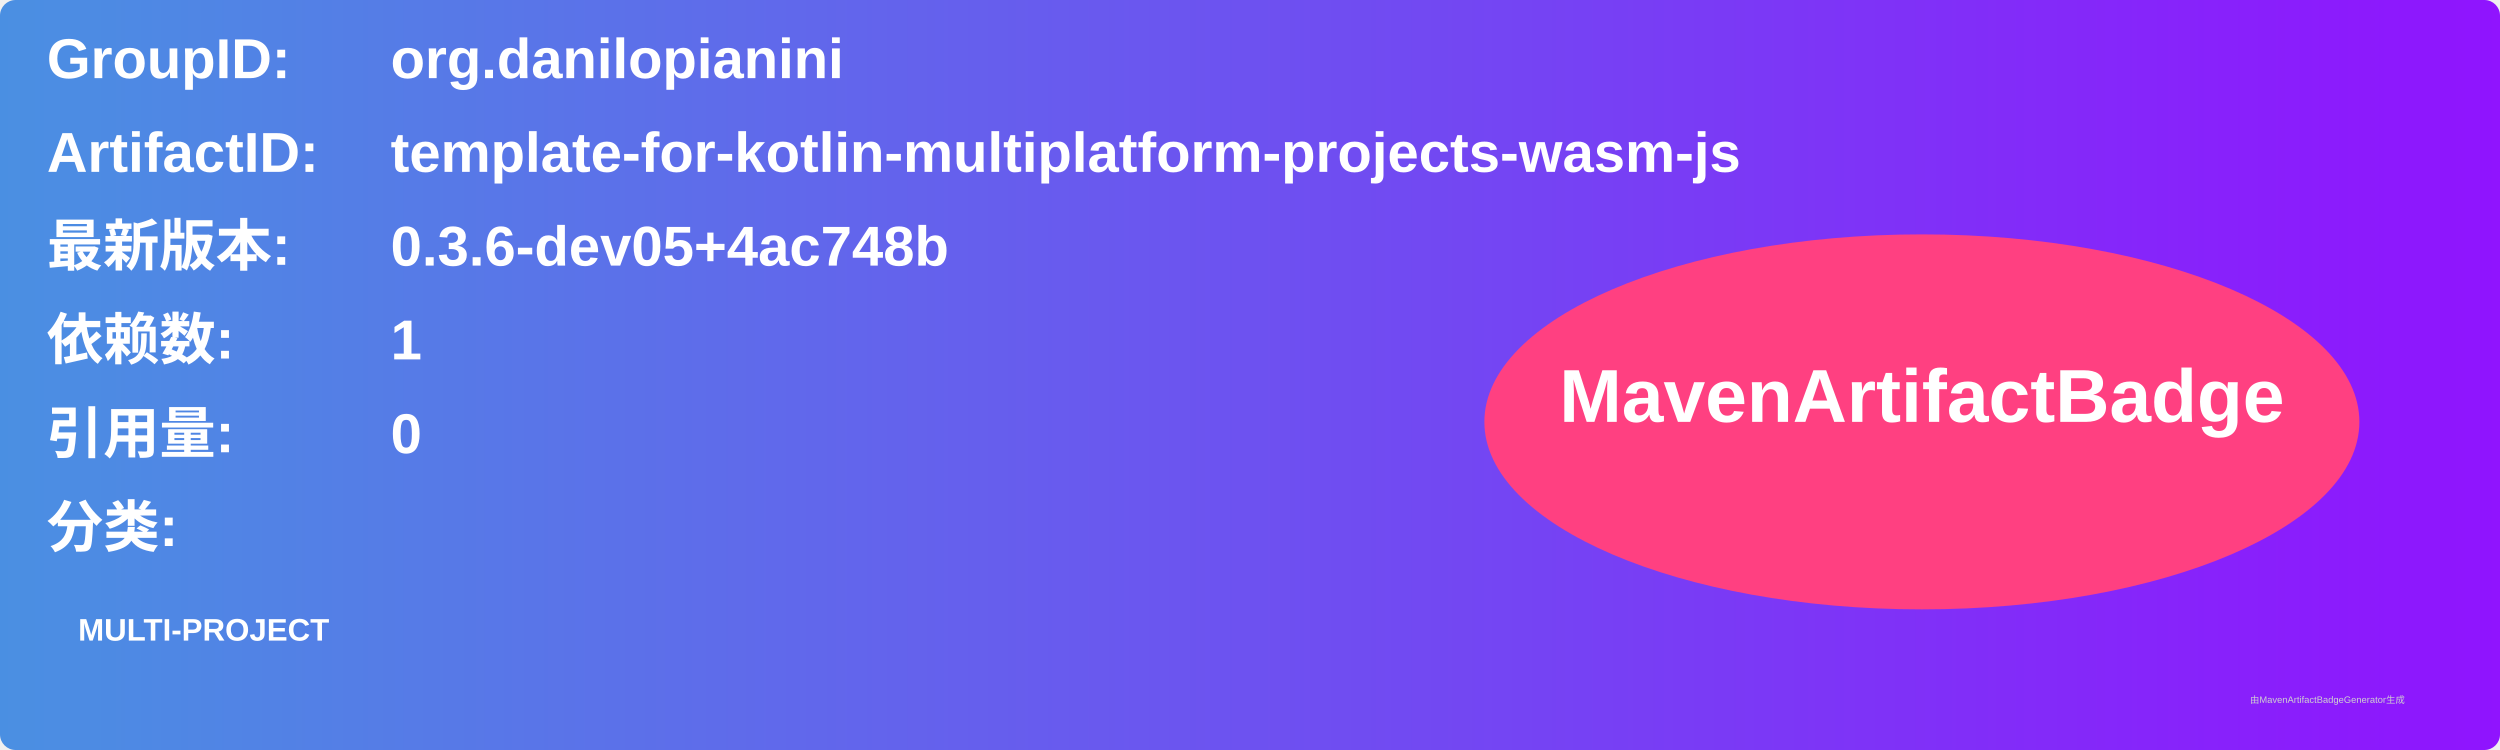
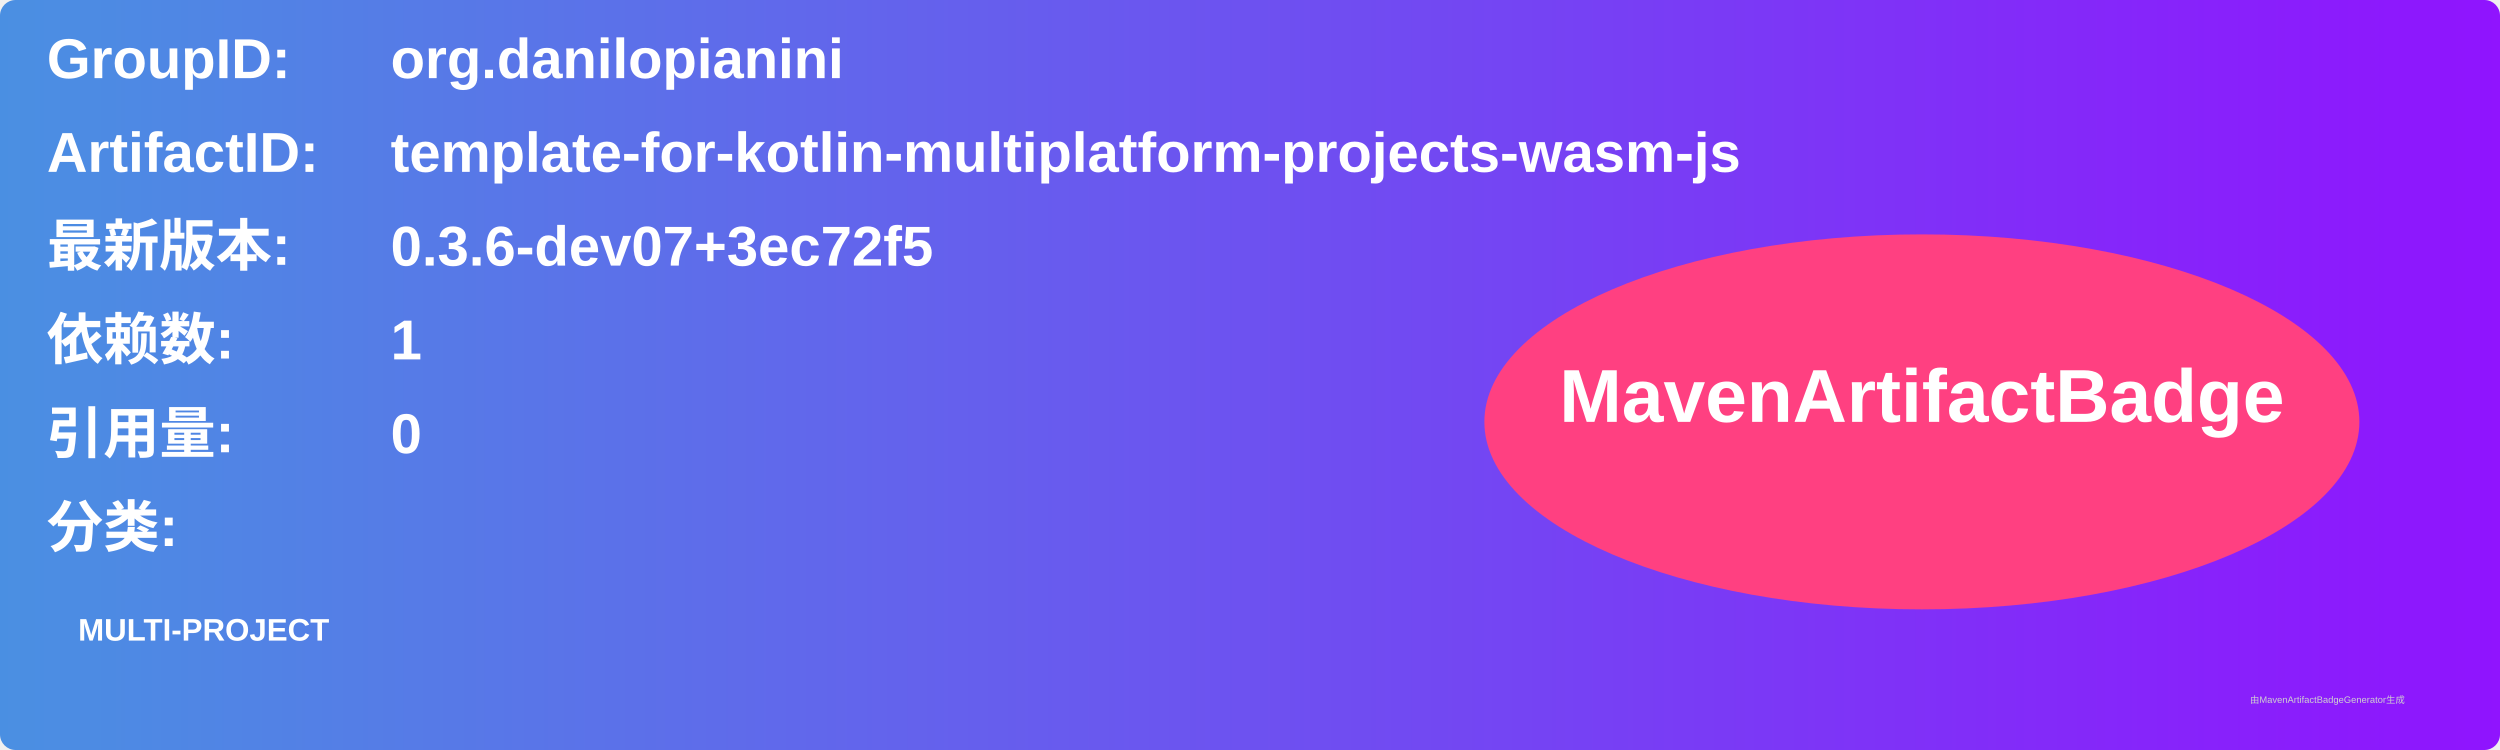
<svg xmlns="http://www.w3.org/2000/svg" width="800" height="240" viewBox="0 0 800 240">
  <linearGradient id="grad" x1="0%" y1="0%" x2="100%" y2="0%">
    <stop offset="0%" stop-color="#4a90e2" />
    <stop offset="100%" stop-color="#9013fe" />
  </linearGradient>
  <rect width="100%" height="100%" rx="5" ry="5" fill="url(#grad)" />
  <g transform="translate(15, 15)">
    <text x="0" y="10" font-family="Arial" font-size="18" fill="white" font-weight="bold" width="260">GroupID:</text>
    <text x="110" y="10" font-family="Arial" font-size="18" fill="white" font-weight="bold" width="460">org.danilopianini</text>
    <text x="0" y="40" font-family="Arial" font-size="18" fill="white" font-weight="bold" width="260">ArtifactID:</text>
    <text x="110" y="40" font-family="Arial" font-size="18" fill="white" font-weight="bold" width="460">template-for-kotlin-multiplatform-projects-wasm-js</text>
    <text x="0" y="70" font-family="Arial" font-size="18" fill="white" font-weight="bold">最新版本:</text>
    <text x="110" y="70" font-family="Arial" font-size="18" fill="white" font-weight="bold">
-       <tspan font-weight="bold">0.3.6-dev05+4ac748b</tspan>
+       <tspan font-weight="bold">0.3.6-dev07+3ec72f5</tspan>
    </text>
    <text x="0" y="100" font-family="Arial" font-size="18" fill="white" font-weight="bold">依赖数: </text>
    <text x="110" y="100" font-family="Arial" font-size="18" fill="white">
      <tspan font-weight="bold">1</tspan>
    </text>
    <text x="0" y="130" font-family="Arial" font-size="18" fill="white" font-weight="bold">引用量: </text>
    <text x="110" y="130" font-family="Arial" font-size="18" fill="white">
      <tspan font-weight="bold">0</tspan>
    </text>
    <text x="0" y="160" font-family="Arial" font-size="18" fill="white" font-weight="bold">分类:</text>
    <text x="10" y="190" font-family="Arial" font-size="10" fill="white">
      <tspan font-weight="bold">MULTI-PROJECT</tspan>
    </text>
    <ellipse cx="600" cy="120" rx="140" ry="60" fill="#ff4081" />
    <text x="600" y="120" text-anchor="middle" font-family="Arial" font-size="24" fill="white" font-weight="bold">MavenArtifactBadge</text>
  </g>
  <text x="720" y="225" font-family="Arial" font-size="3" fill="#d0d0d0">由MavenArtifactBadgeGenerator生成</text>
</svg>
